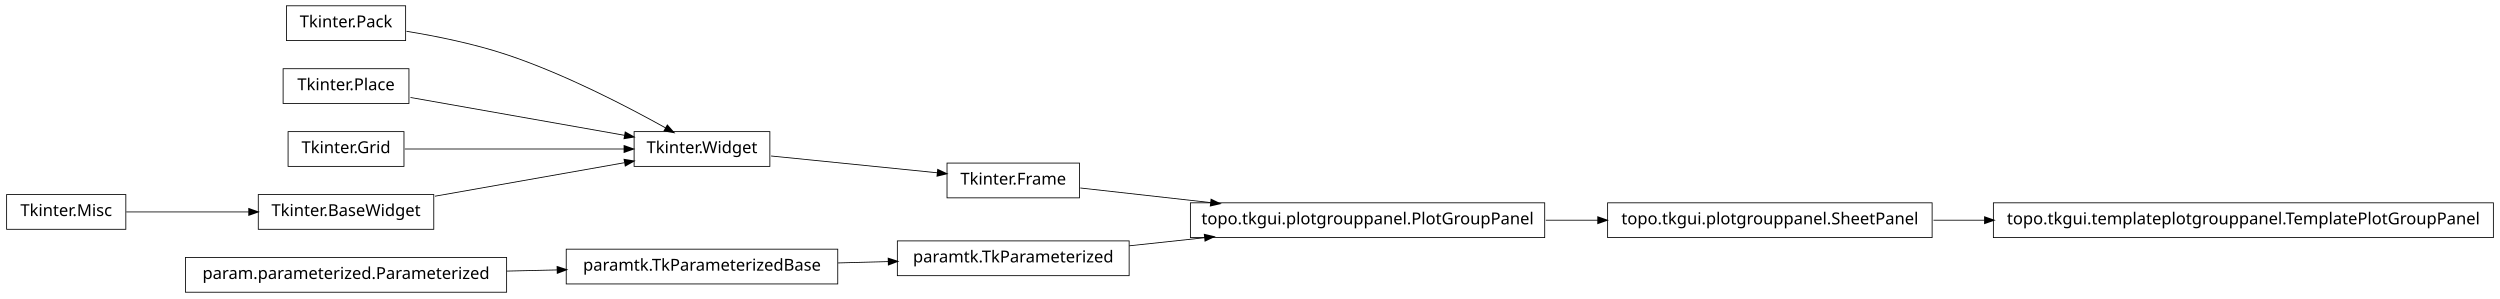
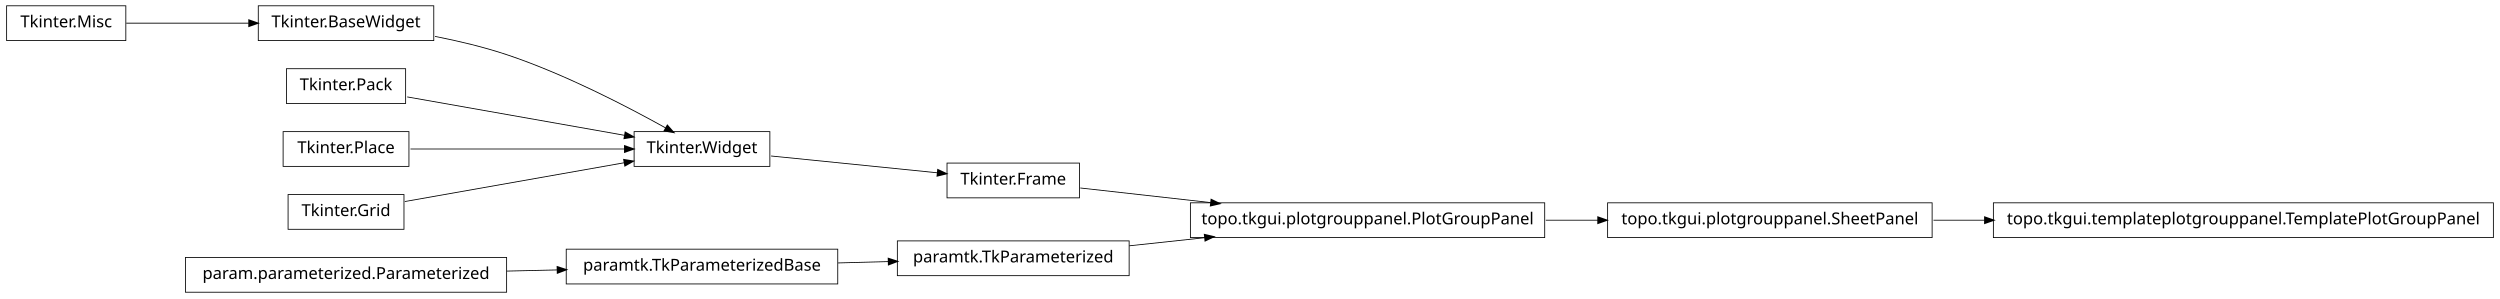
<svg xmlns="http://www.w3.org/2000/svg" width="1510pt" height="180pt" viewBox="0.00 0.00 1510.00 180.00">
  <g id="graph1" class="graph" transform="scale(1 1) rotate(0) translate(4 176)">
    <polygon fill="white" stroke="white" points="-4,5 -4,-176 1507,-176 1507,5 -4,5" />
    <g id="node1" class="node">
-       <polygon fill="none" stroke="black" stroke-width="0.5" points="241,-172.5 169,-172.5 169,-151.5 241,-151.5 241,-172.5" />
-       <text text-anchor="middle" x="205" y="-159.5" font-family="Vera" font-size="10.00">Tkinter.Pack</text>
+       <polygon fill="none" stroke="black" stroke-width="0.5" points="72,-172.5 2.84217e-14,-172.5 0,-151.5 72,-151.5 72,-172.5" />
+       <text text-anchor="middle" x="36" y="-159.5" font-family="Vera" font-size="10.00">Tkinter.Misc</text>
    </g>
-     <g id="node3" class="node">
+     <g id="node2" class="node">
+       <polygon fill="none" stroke="black" stroke-width="0.5" points="258,-172.5 152,-172.5 152,-151.5 258,-151.5 258,-172.5" />
+       <text text-anchor="middle" x="205" y="-159.5" font-family="Vera" font-size="10.00">Tkinter.BaseWidget</text>
+     </g>
+     <g id="edge2" class="edge">
+       <path fill="none" stroke="black" stroke-width="0.5" d="M72.255,-162C93.805,-162 121.651,-162 146.27,-162" />
+       <polygon fill="black" stroke="black" points="146.471,-163.75 151.471,-162 146.471,-160.25 146.471,-163.75" />
+     </g>
+     <g id="node12" class="node">
      <polygon fill="none" stroke="black" stroke-width="0.5" points="461,-96.5 379,-96.5 379,-75.5 461,-75.5 461,-96.5" />
      <text text-anchor="middle" x="420" y="-83.5" font-family="Vera" font-size="10.00">Tkinter.Widget</text>
    </g>
-     <g id="edge14" class="edge">
-       <path fill="none" stroke="black" stroke-width="0.5" d="M241.5,-157.123C259.93,-154.093 282.464,-149.511 302,-143 337.006,-131.333 375.019,-111.57 398.178,-98.653" />
+     <g id="edge10" class="edge">
+       <path fill="none" stroke="black" stroke-width="0.5" d="M258.75,-154.017C273,-151.213 288.243,-147.585 302,-143 337.006,-131.333 375.019,-111.57 398.178,-98.653" />
      <polygon fill="black" stroke="black" points="399.105,-100.14 402.607,-96.165 397.39,-97.088 399.105,-100.14" />
    </g>
-     <g id="node2" class="node">
-       <polygon fill="none" stroke="black" stroke-width="0.5" points="648,-77.5 568,-77.5 568,-56.5 648,-56.5 648,-77.5" />
-       <text text-anchor="middle" x="608" y="-64.5" font-family="Vera" font-size="10.00">Tkinter.Frame</text>
+     <g id="node4" class="node">
+       <polygon fill="none" stroke="black" stroke-width="0.5" points="1502,-53.5 1200,-53.5 1200,-32.5 1502,-32.5 1502,-53.5" />
+       <text text-anchor="middle" x="1351" y="-40.5" font-family="Vera" font-size="10.00">topo.tkgui.templateplotgrouppanel.TemplatePlotGroupPanel</text>
    </g>
-     <g id="node22" class="node">
+     <g id="node5" class="node">
+       <polygon fill="none" stroke="black" stroke-width="0.5" points="1163,-53.5 967,-53.5 967,-32.5 1163,-32.5 1163,-53.5" />
+       <text text-anchor="middle" x="1065" y="-40.5" font-family="Vera" font-size="10.00">topo.tkgui.plotgrouppanel.SheetPanel</text>
+     </g>
+     <g id="edge4" class="edge">
+       <path fill="none" stroke="black" stroke-width="0.5" d="M1163.83,-43C1173.89,-43 1184.27,-43 1194.75,-43" />
+       <polygon fill="black" stroke="black" points="1194.9,-44.75 1199.9,-43 1194.9,-41.25 1194.9,-44.75" />
+     </g>
+     <g id="node7" class="node">
      <polygon fill="none" stroke="black" stroke-width="0.5" points="929,-53.5 715,-53.5 715,-32.5 929,-32.5 929,-53.5" />
      <text text-anchor="middle" x="822" y="-40.5" font-family="Vera" font-size="10.00">topo.tkgui.plotgrouppanel.PlotGroupPanel</text>
    </g>
    <g id="edge24" class="edge">
+       <path fill="none" stroke="black" stroke-width="0.5" d="M929.645,-43C940.118,-43 950.73,-43 961.165,-43" />
+       <polygon fill="black" stroke="black" points="961.272,-44.75 966.272,-43 961.272,-41.25 961.272,-44.75" />
+     </g>
+     <g id="node8" class="node">
+       <polygon fill="none" stroke="black" stroke-width="0.5" points="678,-30.5 538,-30.5 538,-9.5 678,-9.5 678,-30.5" />
+       <text text-anchor="middle" x="608" y="-17.5" font-family="Vera" font-size="10.00">paramtk.TkParameterized</text>
+     </g>
+     <g id="edge6" class="edge">
+       <path fill="none" stroke="black" stroke-width="0.5" d="M678.072,-27.531C692.637,-29.096 708.244,-30.774 723.612,-32.426" />
+       <polygon fill="black" stroke="black" points="723.654,-34.19 728.812,-32.984 724.028,-30.71 723.654,-34.19" />
+     </g>
+     <g id="node10" class="node">
+       <polygon fill="none" stroke="black" stroke-width="0.5" points="648,-77.5 568,-77.5 568,-56.5 648,-56.5 648,-77.5" />
+       <text text-anchor="middle" x="608" y="-64.5" font-family="Vera" font-size="10.00">Tkinter.Frame</text>
+     </g>
+     <g id="edge8" class="edge">
      <path fill="none" stroke="black" stroke-width="0.5" d="M648.503,-62.458C670.862,-59.95 699.638,-56.723 727.302,-53.62" />
      <polygon fill="black" stroke="black" points="727.679,-55.339 732.453,-53.043 727.289,-51.861 727.679,-55.339" />
    </g>
-     <g id="edge2" class="edge">
+     <g id="edge22" class="edge">
      <path fill="none" stroke="black" stroke-width="0.5" d="M461.723,-81.783C491.481,-78.776 531.488,-74.733 562.14,-71.635" />
      <polygon fill="black" stroke="black" points="562.564,-73.351 567.362,-71.107 562.212,-69.869 562.564,-73.351" />
    </g>
-     <g id="node5" class="node">
+     <g id="node14" class="node">
+       <polygon fill="none" stroke="black" stroke-width="0.5" points="241,-134.5 169,-134.5 169,-113.5 241,-113.5 241,-134.5" />
+       <text text-anchor="middle" x="205" y="-121.5" font-family="Vera" font-size="10.00">Tkinter.Pack</text>
+     </g>
+     <g id="edge12" class="edge">
+       <path fill="none" stroke="black" stroke-width="0.5" d="M241.96,-117.468C278.269,-111.05 333.801,-101.235 373.179,-94.275" />
+       <polygon fill="black" stroke="black" points="373.764,-95.949 378.383,-93.356 373.154,-92.503 373.764,-95.949" />
+     </g>
+     <g id="node16" class="node">
+       <polygon fill="none" stroke="black" stroke-width="0.5" points="243,-96.5 167,-96.5 167,-75.5 243,-75.5 243,-96.5" />
+       <text text-anchor="middle" x="205" y="-83.5" font-family="Vera" font-size="10.00">Tkinter.Place</text>
+     </g>
+     <g id="edge14" class="edge">
+       <path fill="none" stroke="black" stroke-width="0.5" d="M243.935,-86C280.299,-86 334.629,-86 373.308,-86" />
+       <polygon fill="black" stroke="black" points="373.42,-87.75 378.42,-86 373.42,-84.25 373.42,-87.75" />
+     </g>
+     <g id="node18" class="node">
+       <polygon fill="none" stroke="black" stroke-width="0.5" points="240,-58.5 170,-58.5 170,-37.5 240,-37.5 240,-58.5" />
+       <text text-anchor="middle" x="205" y="-45.5" font-family="Vera" font-size="10.00">Tkinter.Grid</text>
+     </g>
+     <g id="edge16" class="edge">
+       <path fill="none" stroke="black" stroke-width="0.5" d="M240.503,-54.275C276.687,-60.67 333.012,-70.625 372.905,-77.676" />
+       <polygon fill="black" stroke="black" points="372.947,-79.461 378.175,-78.608 373.556,-76.014 372.947,-79.461" />
+     </g>
+     <g id="node20" class="node">
      <polygon fill="none" stroke="black" stroke-width="0.5" points="502,-25.5 338,-25.5 338,-4.5 502,-4.5 502,-25.5" />
      <text text-anchor="middle" x="420" y="-12.5" font-family="Vera" font-size="10.00">paramtk.TkParameterizedBase</text>
    </g>
-     <g id="node13" class="node">
-       <polygon fill="none" stroke="black" stroke-width="0.5" points="678,-30.5 538,-30.5 538,-9.5 678,-9.5 678,-30.5" />
-       <text text-anchor="middle" x="608" y="-17.5" font-family="Vera" font-size="10.00">paramtk.TkParameterized</text>
-     </g>
-     <g id="edge8" class="edge">
+     <g id="edge20" class="edge">
      <path fill="none" stroke="black" stroke-width="0.5" d="M502.186,-17.186C512.283,-17.454 522.564,-17.728 532.554,-17.994" />
      <polygon fill="black" stroke="black" points="532.704,-19.748 537.749,-18.132 532.798,-16.249 532.704,-19.748" />
    </g>
-     <g id="node6" class="node">
+     <g id="node21" class="node">
      <polygon fill="none" stroke="black" stroke-width="0.5" points="302,-20.5 108,-20.5 108,0.5 302,0.5 302,-20.5" />
      <text text-anchor="middle" x="205" y="-7.5" font-family="Vera" font-size="10.00">param.parameterized.Parameterized</text>
    </g>
-     <g id="edge4" class="edge">
+     <g id="edge18" class="edge">
      <path fill="none" stroke="black" stroke-width="0.5" d="M302.121,-12.259C312.261,-12.494 322.525,-12.733 332.548,-12.966" />
      <polygon fill="black" stroke="black" points="332.726,-14.721 337.766,-13.088 332.808,-11.222 332.726,-14.721" />
    </g>
-     <g id="node8" class="node">
-       <polygon fill="none" stroke="black" stroke-width="0.5" points="243,-134.5 167,-134.5 167,-113.5 243,-113.5 243,-134.5" />
-       <text text-anchor="middle" x="205" y="-121.5" font-family="Vera" font-size="10.00">Tkinter.Place</text>
-     </g>
-     <g id="edge16" class="edge">
-       <path fill="none" stroke="black" stroke-width="0.5" d="M243.935,-117.118C280.299,-110.691 334.629,-101.089 373.308,-94.252" />
-       <polygon fill="black" stroke="black" points="373.801,-95.943 378.42,-93.349 373.192,-92.496 373.801,-95.943" />
-     </g>
-     <g id="node9" class="node">
-       <polygon fill="none" stroke="black" stroke-width="0.5" points="1502,-53.5 1200,-53.5 1200,-32.5 1502,-32.5 1502,-53.5" />
-       <text text-anchor="middle" x="1351" y="-40.5" font-family="Vera" font-size="10.00">topo.tkgui.templateplotgrouppanel.TemplatePlotGroupPanel</text>
-     </g>
-     <g id="node10" class="node">
-       <polygon fill="none" stroke="black" stroke-width="0.5" points="1163,-53.5 967,-53.5 967,-32.5 1163,-32.5 1163,-53.5" />
-       <text text-anchor="middle" x="1065" y="-40.5" font-family="Vera" font-size="10.00">topo.tkgui.plotgrouppanel.SheetPanel</text>
-     </g>
-     <g id="edge6" class="edge">
-       <path fill="none" stroke="black" stroke-width="0.5" d="M1163.83,-43C1173.89,-43 1184.27,-43 1194.75,-43" />
-       <polygon fill="black" stroke="black" points="1194.9,-44.75 1199.9,-43 1194.9,-41.25 1194.9,-44.75" />
-     </g>
-     <g id="node12" class="node">
-       <polygon fill="none" stroke="black" stroke-width="0.5" points="240,-96.5 170,-96.5 170,-75.5 240,-75.5 240,-96.5" />
-       <text text-anchor="middle" x="205" y="-83.5" font-family="Vera" font-size="10.00">Tkinter.Grid</text>
-     </g>
-     <g id="edge18" class="edge">
-       <path fill="none" stroke="black" stroke-width="0.5" d="M240.503,-86C276.687,-86 333.012,-86 372.905,-86" />
-       <polygon fill="black" stroke="black" points="373.175,-87.75 378.175,-86 373.175,-84.25 373.175,-87.75" />
-     </g>
-     <g id="edge22" class="edge">
-       <path fill="none" stroke="black" stroke-width="0.5" d="M678.072,-27.531C692.637,-29.096 708.244,-30.774 723.612,-32.426" />
-       <polygon fill="black" stroke="black" points="723.654,-34.19 728.812,-32.984 724.028,-30.71 723.654,-34.19" />
-     </g>
-     <g id="node15" class="node">
-       <polygon fill="none" stroke="black" stroke-width="0.5" points="72,-58.5 2.84217e-14,-58.5 0,-37.5 72,-37.5 72,-58.5" />
-       <text text-anchor="middle" x="36" y="-45.5" font-family="Vera" font-size="10.00">Tkinter.Misc</text>
-     </g>
-     <g id="node16" class="node">
-       <polygon fill="none" stroke="black" stroke-width="0.5" points="258,-58.5 152,-58.5 152,-37.5 258,-37.5 258,-58.5" />
-       <text text-anchor="middle" x="205" y="-45.5" font-family="Vera" font-size="10.00">Tkinter.BaseWidget</text>
-     </g>
-     <g id="edge10" class="edge">
-       <path fill="none" stroke="black" stroke-width="0.5" d="M72.255,-48C93.805,-48 121.651,-48 146.27,-48" />
-       <polygon fill="black" stroke="black" points="146.471,-49.75 151.471,-48 146.471,-46.25 146.471,-49.75" />
-     </g>
-     <g id="edge12" class="edge">
-       <path fill="none" stroke="black" stroke-width="0.5" d="M258.699,-57.491C293.881,-63.709 339.423,-71.758 373.138,-77.717" />
-       <polygon fill="black" stroke="black" points="373.216,-79.508 378.444,-78.655 373.825,-76.062 373.216,-79.508" />
-     </g>
-     <g id="edge20" class="edge">
-       <path fill="none" stroke="black" stroke-width="0.5" d="M929.645,-43C940.118,-43 950.73,-43 961.165,-43" />
-       <polygon fill="black" stroke="black" points="961.272,-44.75 966.272,-43 961.272,-41.25 961.272,-44.75" />
-     </g>
  </g>
</svg>
